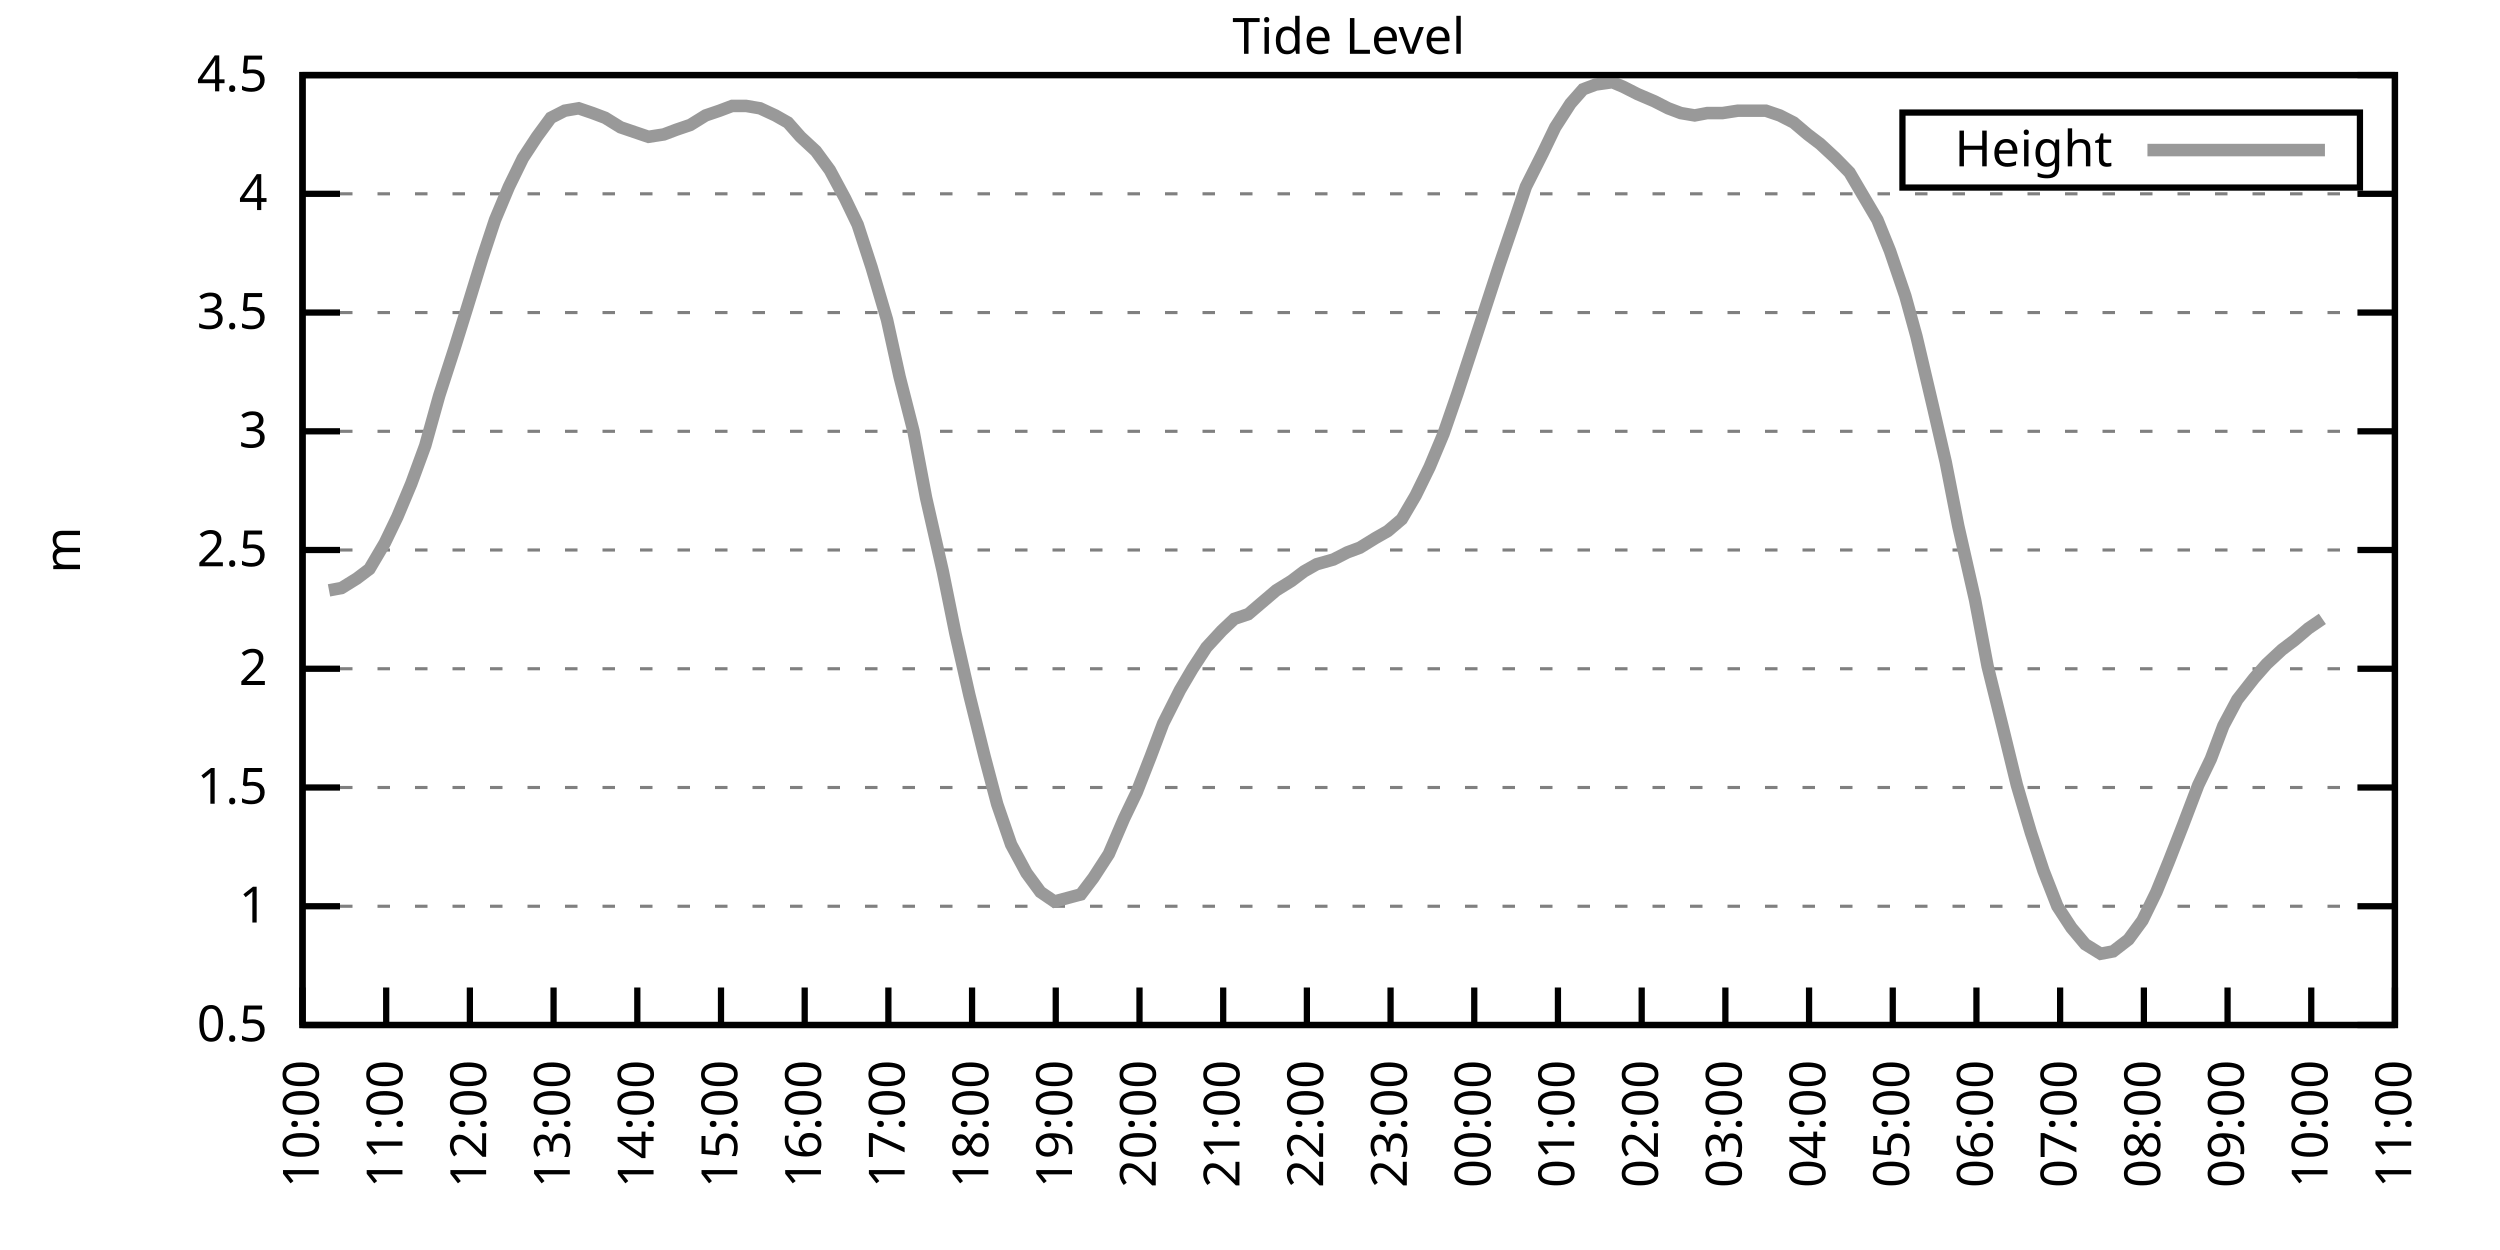
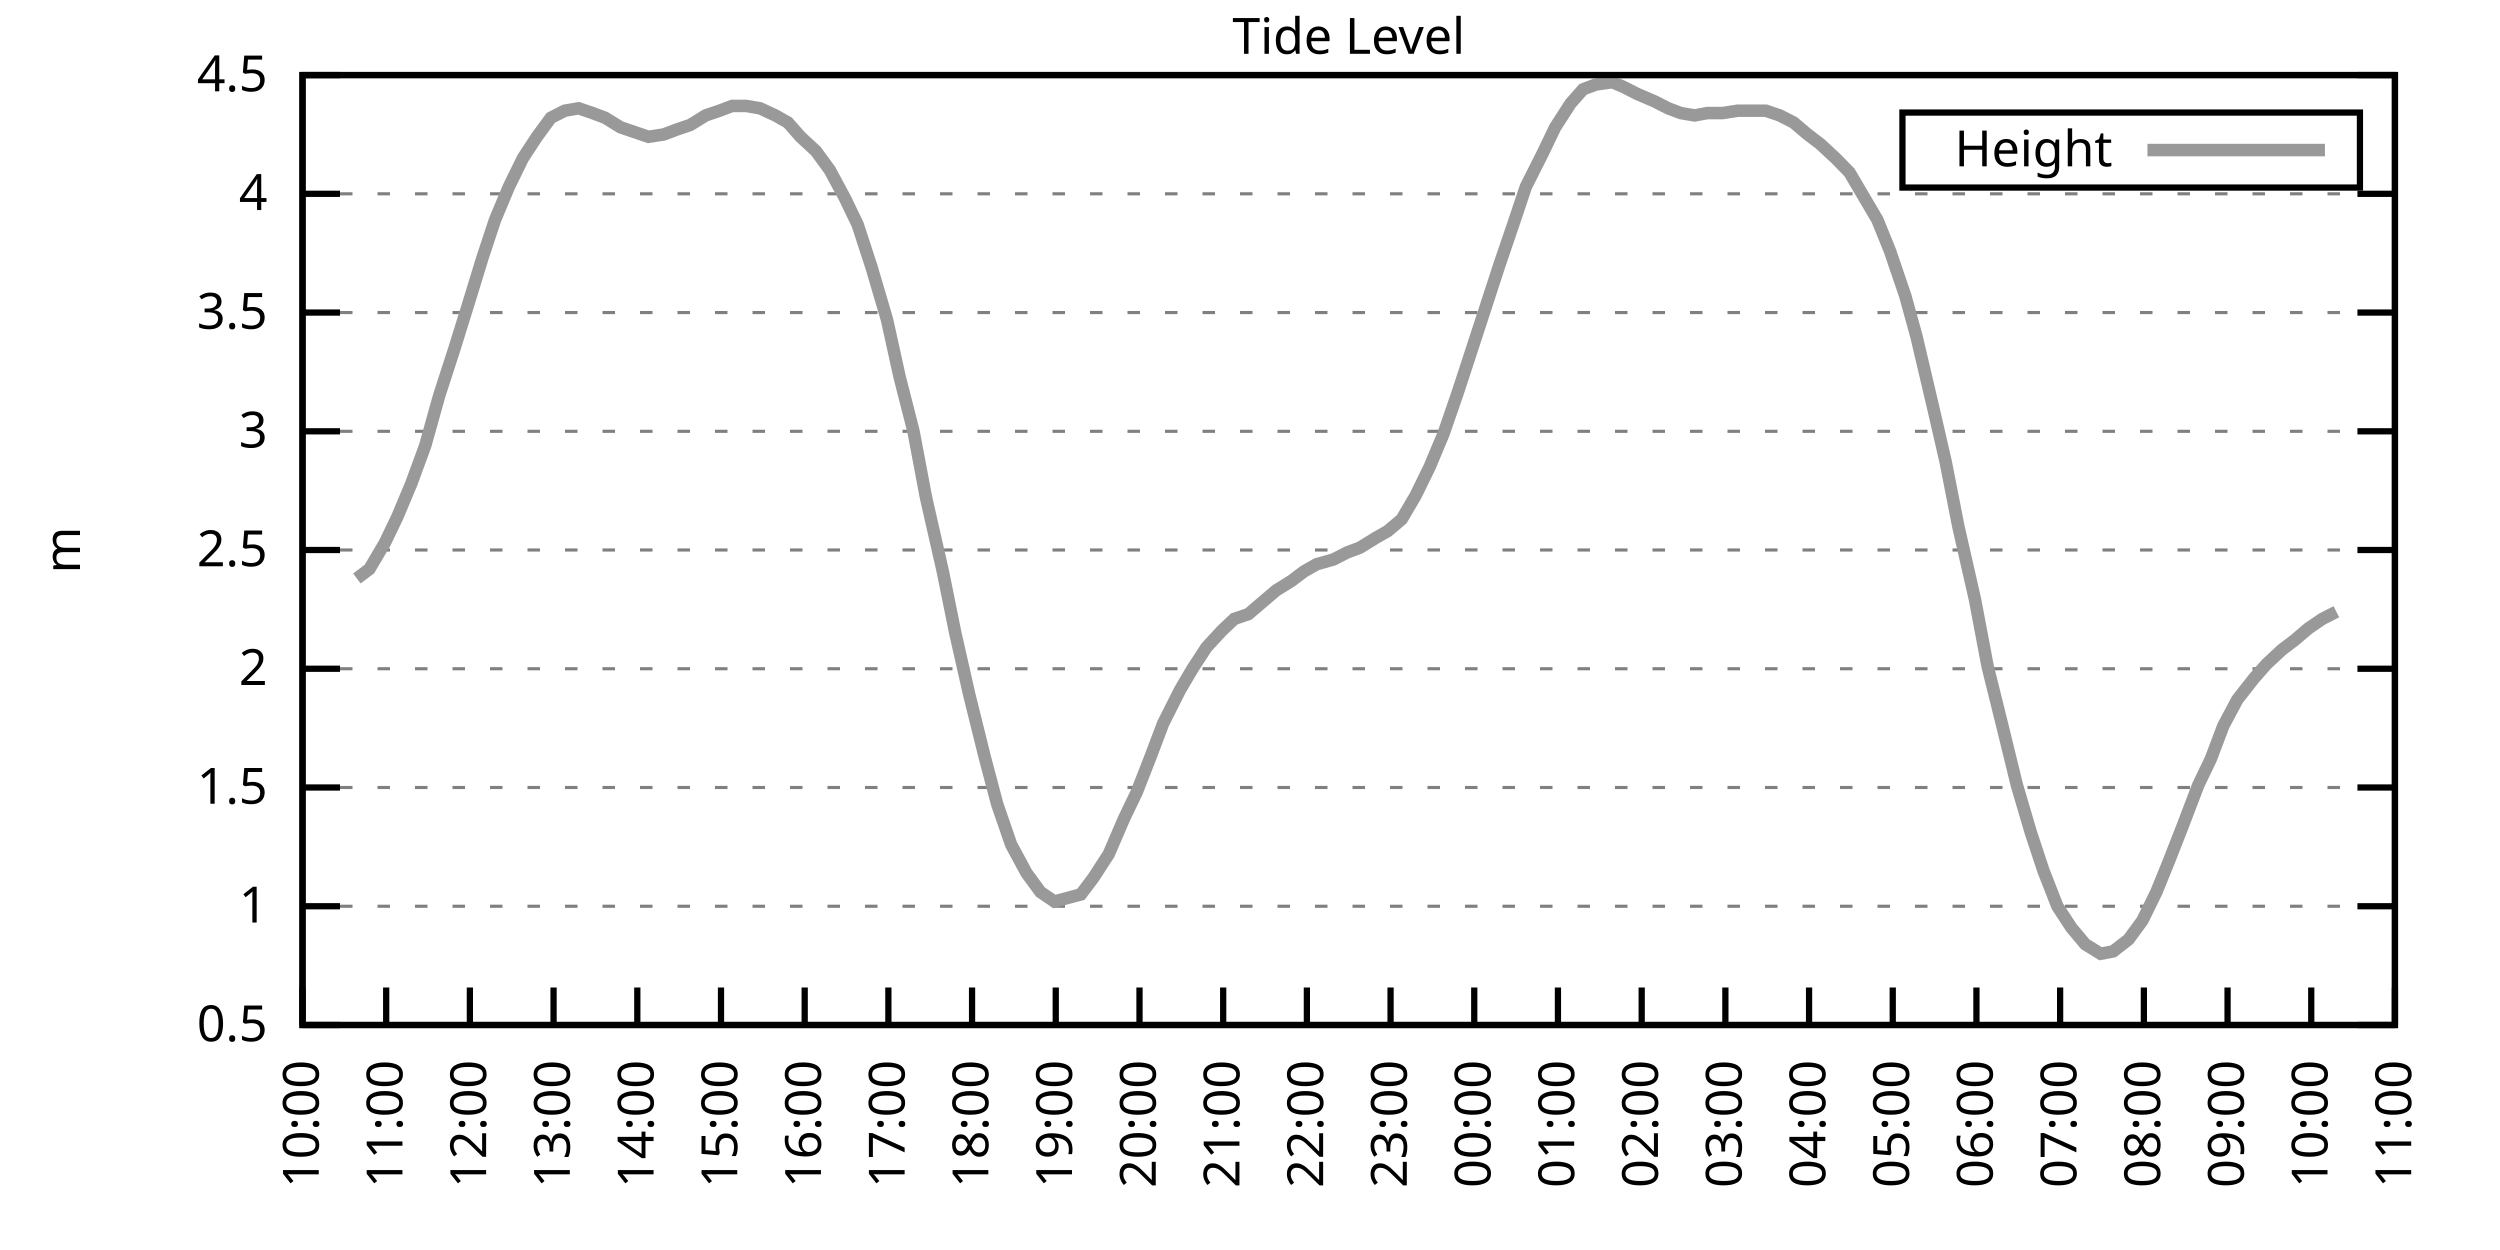
<svg xmlns="http://www.w3.org/2000/svg" xmlns:xlink="http://www.w3.org/1999/xlink" width="400" height="200" viewBox="0 0 400 200">
  <g id="gnuplot_canvas">
    <rect x="0" y="0" width="400" height="200" fill="none" />
    <defs>
      <circle id="gpDot" r="0.5" stroke-width="0.5" stroke="currentColor" />
      <path id="gpPt0" stroke-width="0.333" stroke="currentColor" d="M-1,0 h2 M0,-1 v2" />
      <path id="gpPt1" stroke-width="0.333" stroke="currentColor" d="M-1,-1 L1,1 M1,-1 L-1,1" />
      <path id="gpPt2" stroke-width="0.333" stroke="currentColor" d="M-1,0 L1,0 M0,-1 L0,1 M-1,-1 L1,1 M-1,1 L1,-1" />
      <rect id="gpPt3" stroke-width="0.333" stroke="currentColor" x="-1" y="-1" width="2" height="2" />
      <rect id="gpPt4" stroke-width="0.333" stroke="currentColor" fill="currentColor" x="-1" y="-1" width="2" height="2" />
      <circle id="gpPt5" stroke-width="0.333" stroke="currentColor" cx="0" cy="0" r="1" />
      <use xlink:href="#gpPt5" id="gpPt6" fill="currentColor" stroke="none" />
      <path id="gpPt7" stroke-width="0.333" stroke="currentColor" d="M0,-1.33 L-1.33,0.67 L1.33,0.67 z" />
      <use xlink:href="#gpPt7" id="gpPt8" fill="currentColor" stroke="none" />
      <use xlink:href="#gpPt7" id="gpPt9" stroke="currentColor" transform="rotate(180)" />
      <use xlink:href="#gpPt9" id="gpPt10" fill="currentColor" stroke="none" />
      <use xlink:href="#gpPt3" id="gpPt11" stroke="currentColor" transform="rotate(45)" />
      <use xlink:href="#gpPt11" id="gpPt12" fill="currentColor" stroke="none" />
      <path id="gpPt13" stroke-width="0.333" stroke="currentColor" d="M0,1.330 L1.265,0.411 L0.782,-1.067 L-0.782,-1.076 L-1.265,0.411 z" />
      <use xlink:href="#gpPt13" id="gpPt14" fill="currentColor" stroke="none" />
      <filter id="textbox" filterUnits="objectBoundingBox" x="0" y="0" height="1" width="1">
        <feFlood flood-color="white" flood-opacity="1" result="bgnd" />
        <feComposite in="SourceGraphic" in2="bgnd" operator="atop" />
      </filter>
      <filter id="greybox" filterUnits="objectBoundingBox" x="0" y="0" height="1" width="1">
        <feFlood flood-color="lightgrey" flood-opacity="1" result="grey" />
        <feComposite in="SourceGraphic" in2="grey" operator="atop" />
      </filter>
    </defs>
    <g fill="none" color="white" stroke="currentColor" stroke-width="1.00" stroke-linecap="butt" stroke-linejoin="miter">
</g>
    <g fill="none" color="black" stroke="currentColor" stroke-width="1.00" stroke-linecap="butt" stroke-linejoin="miter">
      <g stroke="none" shape-rendering="crispEdges">
        <polygon fill="rgb(255, 255, 255)" points="48.40,164.00 383.18,164.00 383.18,12.02 48.40,12.02 " />
      </g>
    </g>
    <g fill="none" color="black" stroke="currentColor" stroke-width="1.00" stroke-linecap="butt" stroke-linejoin="miter">
</g>
    <g fill="none" color="black" stroke="black" stroke-width="0.50" stroke-linecap="butt" stroke-linejoin="miter">
</g>
    <g fill="none" color="gray" stroke="currentColor" stroke-width="0.50" stroke-linecap="butt" stroke-linejoin="miter">
      <path stroke="gray" stroke-dasharray="2,4" class="gridline" d="M48.40,164.00 L383.19,164.00  " />
    </g>
    <g fill="none" color="gray" stroke="gray" stroke-width="1.00" stroke-linecap="butt" stroke-linejoin="miter">
</g>
    <g fill="none" color="black" stroke="currentColor" stroke-width="1.00" stroke-linecap="butt" stroke-linejoin="miter">
      <path stroke="black" d="M48.40,164.00 L54.40,164.00 M383.19,164.00 L377.19,164.00  " />
      <g transform="translate(42.80,166.60)" stroke="none" fill="black" font-family="Sans" font-size="8.00" text-anchor="end">
        <text>
          <tspan font-family="Sans"> 0.5</tspan>
        </text>
      </g>
    </g>
    <g fill="none" color="black" stroke="currentColor" stroke-width="1.00" stroke-linecap="butt" stroke-linejoin="miter">
</g>
    <g fill="none" color="black" stroke="black" stroke-width="0.50" stroke-linecap="butt" stroke-linejoin="miter">
</g>
    <g fill="none" color="gray" stroke="currentColor" stroke-width="0.50" stroke-linecap="butt" stroke-linejoin="miter">
      <path stroke="gray" stroke-dasharray="2,4" class="gridline" d="M48.40,145.00 L383.19,145.00  " />
    </g>
    <g fill="none" color="gray" stroke="gray" stroke-width="1.00" stroke-linecap="butt" stroke-linejoin="miter">
</g>
    <g fill="none" color="black" stroke="currentColor" stroke-width="1.00" stroke-linecap="butt" stroke-linejoin="miter">
      <path stroke="black" d="M48.40,145.00 L54.40,145.00 M383.19,145.00 L377.19,145.00  " />
      <g transform="translate(42.80,147.60)" stroke="none" fill="black" font-family="Sans" font-size="8.00" text-anchor="end">
        <text>
          <tspan font-family="Sans"> 1</tspan>
        </text>
      </g>
    </g>
    <g fill="none" color="black" stroke="currentColor" stroke-width="1.00" stroke-linecap="butt" stroke-linejoin="miter">
</g>
    <g fill="none" color="black" stroke="black" stroke-width="0.50" stroke-linecap="butt" stroke-linejoin="miter">
</g>
    <g fill="none" color="gray" stroke="currentColor" stroke-width="0.50" stroke-linecap="butt" stroke-linejoin="miter">
      <path stroke="gray" stroke-dasharray="2,4" class="gridline" d="M48.40,126.00 L383.19,126.00  " />
    </g>
    <g fill="none" color="gray" stroke="gray" stroke-width="1.00" stroke-linecap="butt" stroke-linejoin="miter">
</g>
    <g fill="none" color="black" stroke="currentColor" stroke-width="1.00" stroke-linecap="butt" stroke-linejoin="miter">
      <path stroke="black" d="M48.40,126.00 L54.40,126.00 M383.19,126.00 L377.19,126.00  " />
      <g transform="translate(42.80,128.60)" stroke="none" fill="black" font-family="Sans" font-size="8.00" text-anchor="end">
        <text>
          <tspan font-family="Sans"> 1.5</tspan>
        </text>
      </g>
    </g>
    <g fill="none" color="black" stroke="currentColor" stroke-width="1.00" stroke-linecap="butt" stroke-linejoin="miter">
</g>
    <g fill="none" color="black" stroke="black" stroke-width="0.50" stroke-linecap="butt" stroke-linejoin="miter">
</g>
    <g fill="none" color="gray" stroke="currentColor" stroke-width="0.50" stroke-linecap="butt" stroke-linejoin="miter">
      <path stroke="gray" stroke-dasharray="2,4" class="gridline" d="M48.40,107.00 L383.19,107.00  " />
    </g>
    <g fill="none" color="gray" stroke="gray" stroke-width="1.00" stroke-linecap="butt" stroke-linejoin="miter">
</g>
    <g fill="none" color="black" stroke="currentColor" stroke-width="1.00" stroke-linecap="butt" stroke-linejoin="miter">
      <path stroke="black" d="M48.40,107.00 L54.40,107.00 M383.19,107.00 L377.19,107.00  " />
      <g transform="translate(42.80,109.60)" stroke="none" fill="black" font-family="Sans" font-size="8.00" text-anchor="end">
        <text>
          <tspan font-family="Sans"> 2</tspan>
        </text>
      </g>
    </g>
    <g fill="none" color="black" stroke="currentColor" stroke-width="1.00" stroke-linecap="butt" stroke-linejoin="miter">
</g>
    <g fill="none" color="black" stroke="black" stroke-width="0.50" stroke-linecap="butt" stroke-linejoin="miter">
</g>
    <g fill="none" color="gray" stroke="currentColor" stroke-width="0.50" stroke-linecap="butt" stroke-linejoin="miter">
      <path stroke="gray" stroke-dasharray="2,4" class="gridline" d="M48.40,88.00 L383.19,88.00  " />
    </g>
    <g fill="none" color="gray" stroke="gray" stroke-width="1.00" stroke-linecap="butt" stroke-linejoin="miter">
</g>
    <g fill="none" color="black" stroke="currentColor" stroke-width="1.00" stroke-linecap="butt" stroke-linejoin="miter">
      <path stroke="black" d="M48.40,88.00 L54.40,88.00 M383.19,88.00 L377.19,88.00  " />
      <g transform="translate(42.80,90.60)" stroke="none" fill="black" font-family="Sans" font-size="8.00" text-anchor="end">
        <text>
          <tspan font-family="Sans"> 2.5</tspan>
        </text>
      </g>
    </g>
    <g fill="none" color="black" stroke="currentColor" stroke-width="1.00" stroke-linecap="butt" stroke-linejoin="miter">
</g>
    <g fill="none" color="black" stroke="black" stroke-width="0.50" stroke-linecap="butt" stroke-linejoin="miter">
</g>
    <g fill="none" color="gray" stroke="currentColor" stroke-width="0.50" stroke-linecap="butt" stroke-linejoin="miter">
      <path stroke="gray" stroke-dasharray="2,4" class="gridline" d="M48.40,69.01 L383.19,69.01  " />
    </g>
    <g fill="none" color="gray" stroke="gray" stroke-width="1.00" stroke-linecap="butt" stroke-linejoin="miter">
</g>
    <g fill="none" color="black" stroke="currentColor" stroke-width="1.00" stroke-linecap="butt" stroke-linejoin="miter">
      <path stroke="black" d="M48.40,69.01 L54.40,69.01 M383.19,69.01 L377.19,69.01  " />
      <g transform="translate(42.80,71.61)" stroke="none" fill="black" font-family="Sans" font-size="8.00" text-anchor="end">
        <text>
          <tspan font-family="Sans"> 3</tspan>
        </text>
      </g>
    </g>
    <g fill="none" color="black" stroke="currentColor" stroke-width="1.00" stroke-linecap="butt" stroke-linejoin="miter">
</g>
    <g fill="none" color="black" stroke="black" stroke-width="0.50" stroke-linecap="butt" stroke-linejoin="miter">
</g>
    <g fill="none" color="gray" stroke="currentColor" stroke-width="0.50" stroke-linecap="butt" stroke-linejoin="miter">
      <path stroke="gray" stroke-dasharray="2,4" class="gridline" d="M48.40,50.01 L383.19,50.01  " />
    </g>
    <g fill="none" color="gray" stroke="gray" stroke-width="1.00" stroke-linecap="butt" stroke-linejoin="miter">
</g>
    <g fill="none" color="black" stroke="currentColor" stroke-width="1.00" stroke-linecap="butt" stroke-linejoin="miter">
      <path stroke="black" d="M48.40,50.01 L54.40,50.01 M383.19,50.01 L377.19,50.01  " />
      <g transform="translate(42.80,52.61)" stroke="none" fill="black" font-family="Sans" font-size="8.00" text-anchor="end">
        <text>
          <tspan font-family="Sans"> 3.5</tspan>
        </text>
      </g>
    </g>
    <g fill="none" color="black" stroke="currentColor" stroke-width="1.00" stroke-linecap="butt" stroke-linejoin="miter">
</g>
    <g fill="none" color="black" stroke="black" stroke-width="0.50" stroke-linecap="butt" stroke-linejoin="miter">
</g>
    <g fill="none" color="gray" stroke="currentColor" stroke-width="0.50" stroke-linecap="butt" stroke-linejoin="miter">
      <path stroke="gray" stroke-dasharray="2,4" class="gridline" d="M48.40,31.01 L383.19,31.01  " />
    </g>
    <g fill="none" color="gray" stroke="gray" stroke-width="1.00" stroke-linecap="butt" stroke-linejoin="miter">
</g>
    <g fill="none" color="black" stroke="currentColor" stroke-width="1.00" stroke-linecap="butt" stroke-linejoin="miter">
      <path stroke="black" d="M48.40,31.01 L54.40,31.01 M383.19,31.01 L377.19,31.01  " />
      <g transform="translate(42.80,33.61)" stroke="none" fill="black" font-family="Sans" font-size="8.00" text-anchor="end">
        <text>
          <tspan font-family="Sans"> 4</tspan>
        </text>
      </g>
    </g>
    <g fill="none" color="black" stroke="currentColor" stroke-width="1.00" stroke-linecap="butt" stroke-linejoin="miter">
</g>
    <g fill="none" color="black" stroke="black" stroke-width="0.50" stroke-linecap="butt" stroke-linejoin="miter">
</g>
    <g fill="none" color="gray" stroke="currentColor" stroke-width="0.50" stroke-linecap="butt" stroke-linejoin="miter">
      <path stroke="gray" stroke-dasharray="2,4" class="gridline" d="M48.40,12.01 L383.19,12.01  " />
    </g>
    <g fill="none" color="gray" stroke="gray" stroke-width="1.00" stroke-linecap="butt" stroke-linejoin="miter">
</g>
    <g fill="none" color="black" stroke="currentColor" stroke-width="1.00" stroke-linecap="butt" stroke-linejoin="miter">
      <path stroke="black" d="M48.40,12.01 L54.40,12.01 M383.19,12.01 L377.19,12.01  " />
      <g transform="translate(42.80,14.61)" stroke="none" fill="black" font-family="Sans" font-size="8.00" text-anchor="end">
        <text>
          <tspan font-family="Sans"> 4.5</tspan>
        </text>
      </g>
    </g>
    <g fill="none" color="black" stroke="currentColor" stroke-width="1.00" stroke-linecap="butt" stroke-linejoin="miter">
      <path stroke="black" d="M48.40,164.00 L48.40,158.00  " />
      <g transform="translate(51.00,169.60) rotate(270.00)" stroke="none" fill="black" font-family="Sans" font-size="8.00" text-anchor="end">
        <text>
          <tspan font-family="Sans">10:00</tspan>
        </text>
      </g>
    </g>
    <g fill="none" color="black" stroke="currentColor" stroke-width="1.00" stroke-linecap="butt" stroke-linejoin="miter">
      <path stroke="black" d="M61.79,164.00 L61.79,158.00  " />
      <g transform="translate(64.39,169.60) rotate(270.00)" stroke="none" fill="black" font-family="Sans" font-size="8.00" text-anchor="end">
        <text>
          <tspan font-family="Sans">11:00</tspan>
        </text>
      </g>
    </g>
    <g fill="none" color="black" stroke="currentColor" stroke-width="1.00" stroke-linecap="butt" stroke-linejoin="miter">
      <path stroke="black" d="M75.18,164.00 L75.18,158.00  " />
      <g transform="translate(77.78,169.60) rotate(270.00)" stroke="none" fill="black" font-family="Sans" font-size="8.00" text-anchor="end">
        <text>
          <tspan font-family="Sans">12:00</tspan>
        </text>
      </g>
    </g>
    <g fill="none" color="black" stroke="currentColor" stroke-width="1.00" stroke-linecap="butt" stroke-linejoin="miter">
      <path stroke="black" d="M88.57,164.00 L88.57,158.00  " />
      <g transform="translate(91.17,169.60) rotate(270.00)" stroke="none" fill="black" font-family="Sans" font-size="8.00" text-anchor="end">
        <text>
          <tspan font-family="Sans">13:00</tspan>
        </text>
      </g>
    </g>
    <g fill="none" color="black" stroke="currentColor" stroke-width="1.00" stroke-linecap="butt" stroke-linejoin="miter">
      <path stroke="black" d="M101.97,164.00 L101.97,158.00  " />
      <g transform="translate(104.57,169.60) rotate(270.00)" stroke="none" fill="black" font-family="Sans" font-size="8.00" text-anchor="end">
        <text>
          <tspan font-family="Sans">14:00</tspan>
        </text>
      </g>
    </g>
    <g fill="none" color="black" stroke="currentColor" stroke-width="1.00" stroke-linecap="butt" stroke-linejoin="miter">
      <path stroke="black" d="M115.36,164.00 L115.36,158.00  " />
      <g transform="translate(117.96,169.60) rotate(270.00)" stroke="none" fill="black" font-family="Sans" font-size="8.00" text-anchor="end">
        <text>
          <tspan font-family="Sans">15:00</tspan>
        </text>
      </g>
    </g>
    <g fill="none" color="black" stroke="currentColor" stroke-width="1.00" stroke-linecap="butt" stroke-linejoin="miter">
      <path stroke="black" d="M128.75,164.00 L128.75,158.00  " />
      <g transform="translate(131.35,169.60) rotate(270.00)" stroke="none" fill="black" font-family="Sans" font-size="8.00" text-anchor="end">
        <text>
          <tspan font-family="Sans">16:00</tspan>
        </text>
      </g>
    </g>
    <g fill="none" color="black" stroke="currentColor" stroke-width="1.00" stroke-linecap="butt" stroke-linejoin="miter">
      <path stroke="black" d="M142.14,164.00 L142.14,158.00  " />
      <g transform="translate(144.74,169.60) rotate(270.00)" stroke="none" fill="black" font-family="Sans" font-size="8.00" text-anchor="end">
        <text>
          <tspan font-family="Sans">17:00</tspan>
        </text>
      </g>
    </g>
    <g fill="none" color="black" stroke="currentColor" stroke-width="1.00" stroke-linecap="butt" stroke-linejoin="miter">
      <path stroke="black" d="M155.53,164.00 L155.53,158.00  " />
      <g transform="translate(158.13,169.60) rotate(270.00)" stroke="none" fill="black" font-family="Sans" font-size="8.00" text-anchor="end">
        <text>
          <tspan font-family="Sans">18:00</tspan>
        </text>
      </g>
    </g>
    <g fill="none" color="black" stroke="currentColor" stroke-width="1.00" stroke-linecap="butt" stroke-linejoin="miter">
      <path stroke="black" d="M168.92,164.00 L168.92,158.00  " />
      <g transform="translate(171.52,169.60) rotate(270.00)" stroke="none" fill="black" font-family="Sans" font-size="8.00" text-anchor="end">
        <text>
          <tspan font-family="Sans">19:00</tspan>
        </text>
      </g>
    </g>
    <g fill="none" color="black" stroke="currentColor" stroke-width="1.00" stroke-linecap="butt" stroke-linejoin="miter">
      <path stroke="black" d="M182.32,164.00 L182.32,158.00  " />
      <g transform="translate(184.92,169.60) rotate(270.00)" stroke="none" fill="black" font-family="Sans" font-size="8.00" text-anchor="end">
        <text>
          <tspan font-family="Sans">20:00</tspan>
        </text>
      </g>
    </g>
    <g fill="none" color="black" stroke="currentColor" stroke-width="1.00" stroke-linecap="butt" stroke-linejoin="miter">
      <path stroke="black" d="M195.71,164.00 L195.71,158.00  " />
      <g transform="translate(198.31,169.60) rotate(270.00)" stroke="none" fill="black" font-family="Sans" font-size="8.00" text-anchor="end">
        <text>
          <tspan font-family="Sans">21:00</tspan>
        </text>
      </g>
    </g>
    <g fill="none" color="black" stroke="currentColor" stroke-width="1.00" stroke-linecap="butt" stroke-linejoin="miter">
      <path stroke="black" d="M209.10,164.00 L209.10,158.00  " />
      <g transform="translate(211.70,169.60) rotate(270.00)" stroke="none" fill="black" font-family="Sans" font-size="8.00" text-anchor="end">
        <text>
          <tspan font-family="Sans">22:00</tspan>
        </text>
      </g>
    </g>
    <g fill="none" color="black" stroke="currentColor" stroke-width="1.00" stroke-linecap="butt" stroke-linejoin="miter">
      <path stroke="black" d="M222.49,164.00 L222.49,158.00  " />
      <g transform="translate(225.09,169.60) rotate(270.00)" stroke="none" fill="black" font-family="Sans" font-size="8.00" text-anchor="end">
        <text>
          <tspan font-family="Sans">23:00</tspan>
        </text>
      </g>
    </g>
    <g fill="none" color="black" stroke="currentColor" stroke-width="1.00" stroke-linecap="butt" stroke-linejoin="miter">
      <path stroke="black" d="M235.88,164.00 L235.88,158.00  " />
      <g transform="translate(238.48,169.60) rotate(270.00)" stroke="none" fill="black" font-family="Sans" font-size="8.00" text-anchor="end">
        <text>
          <tspan font-family="Sans">00:00</tspan>
        </text>
      </g>
    </g>
    <g fill="none" color="black" stroke="currentColor" stroke-width="1.00" stroke-linecap="butt" stroke-linejoin="miter">
      <path stroke="black" d="M249.27,164.00 L249.27,158.00  " />
      <g transform="translate(251.87,169.60) rotate(270.00)" stroke="none" fill="black" font-family="Sans" font-size="8.00" text-anchor="end">
        <text>
          <tspan font-family="Sans">01:00</tspan>
        </text>
      </g>
    </g>
    <g fill="none" color="black" stroke="currentColor" stroke-width="1.00" stroke-linecap="butt" stroke-linejoin="miter">
      <path stroke="black" d="M262.67,164.00 L262.67,158.00  " />
      <g transform="translate(265.27,169.60) rotate(270.00)" stroke="none" fill="black" font-family="Sans" font-size="8.00" text-anchor="end">
        <text>
          <tspan font-family="Sans">02:00</tspan>
        </text>
      </g>
    </g>
    <g fill="none" color="black" stroke="currentColor" stroke-width="1.00" stroke-linecap="butt" stroke-linejoin="miter">
      <path stroke="black" d="M276.06,164.00 L276.06,158.00  " />
      <g transform="translate(278.66,169.60) rotate(270.00)" stroke="none" fill="black" font-family="Sans" font-size="8.00" text-anchor="end">
        <text>
          <tspan font-family="Sans">03:00</tspan>
        </text>
      </g>
    </g>
    <g fill="none" color="black" stroke="currentColor" stroke-width="1.00" stroke-linecap="butt" stroke-linejoin="miter">
      <path stroke="black" d="M289.45,164.00 L289.45,158.00  " />
      <g transform="translate(292.05,169.60) rotate(270.00)" stroke="none" fill="black" font-family="Sans" font-size="8.00" text-anchor="end">
        <text>
          <tspan font-family="Sans">04:00</tspan>
        </text>
      </g>
    </g>
    <g fill="none" color="black" stroke="currentColor" stroke-width="1.00" stroke-linecap="butt" stroke-linejoin="miter">
      <path stroke="black" d="M302.84,164.00 L302.84,158.00  " />
      <g transform="translate(305.44,169.60) rotate(270.00)" stroke="none" fill="black" font-family="Sans" font-size="8.00" text-anchor="end">
        <text>
          <tspan font-family="Sans">05:00</tspan>
        </text>
      </g>
    </g>
    <g fill="none" color="black" stroke="currentColor" stroke-width="1.00" stroke-linecap="butt" stroke-linejoin="miter">
      <path stroke="black" d="M316.23,164.00 L316.23,158.00  " />
      <g transform="translate(318.83,169.60) rotate(270.00)" stroke="none" fill="black" font-family="Sans" font-size="8.00" text-anchor="end">
        <text>
          <tspan font-family="Sans">06:00</tspan>
        </text>
      </g>
    </g>
    <g fill="none" color="black" stroke="currentColor" stroke-width="1.00" stroke-linecap="butt" stroke-linejoin="miter">
      <path stroke="black" d="M329.62,164.00 L329.62,158.00  " />
      <g transform="translate(332.22,169.60) rotate(270.00)" stroke="none" fill="black" font-family="Sans" font-size="8.00" text-anchor="end">
        <text>
          <tspan font-family="Sans">07:00</tspan>
        </text>
      </g>
    </g>
    <g fill="none" color="black" stroke="currentColor" stroke-width="1.00" stroke-linecap="butt" stroke-linejoin="miter">
      <path stroke="black" d="M343.02,164.00 L343.02,158.00  " />
      <g transform="translate(345.62,169.60) rotate(270.00)" stroke="none" fill="black" font-family="Sans" font-size="8.00" text-anchor="end">
        <text>
          <tspan font-family="Sans">08:00</tspan>
        </text>
      </g>
    </g>
    <g fill="none" color="black" stroke="currentColor" stroke-width="1.00" stroke-linecap="butt" stroke-linejoin="miter">
      <path stroke="black" d="M356.41,164.00 L356.41,158.00  " />
      <g transform="translate(359.01,169.60) rotate(270.00)" stroke="none" fill="black" font-family="Sans" font-size="8.00" text-anchor="end">
        <text>
          <tspan font-family="Sans">09:00</tspan>
        </text>
      </g>
    </g>
    <g fill="none" color="black" stroke="currentColor" stroke-width="1.00" stroke-linecap="butt" stroke-linejoin="miter">
      <path stroke="black" d="M369.80,164.00 L369.80,158.00  " />
      <g transform="translate(372.40,169.60) rotate(270.00)" stroke="none" fill="black" font-family="Sans" font-size="8.00" text-anchor="end">
        <text>
          <tspan font-family="Sans">10:00</tspan>
        </text>
      </g>
    </g>
    <g fill="none" color="black" stroke="currentColor" stroke-width="1.00" stroke-linecap="butt" stroke-linejoin="miter">
      <path stroke="black" d="M383.19,164.00 L383.19,158.00  " />
      <g transform="translate(385.79,169.60) rotate(270.00)" stroke="none" fill="black" font-family="Sans" font-size="8.00" text-anchor="end">
        <text>
          <tspan font-family="Sans">11:00</tspan>
        </text>
      </g>
    </g>
    <g fill="none" color="black" stroke="currentColor" stroke-width="1.00" stroke-linecap="butt" stroke-linejoin="miter">
</g>
    <g fill="none" color="black" stroke="currentColor" stroke-width="1.00" stroke-linecap="butt" stroke-linejoin="miter">
      <path stroke="black" d="M48.40,12.01 L48.40,164.00 L383.19,164.00 L383.19,12.01 L48.40,12.01 Z  " />
    </g>
    <g fill="none" color="black" stroke="currentColor" stroke-width="1.00" stroke-linecap="butt" stroke-linejoin="miter">
</g>
    <g fill="none" color="black" stroke="currentColor" stroke-width="1.00" stroke-linecap="butt" stroke-linejoin="miter">
      <path stroke="black" d="M304.39,30.01 L304.39,18.01 L377.59,18.01 L377.59,30.01 L304.39,30.01 Z  " />
    </g>
    <g id="Tide_level_plot_1">
      <g fill="none" color="white" stroke="black" stroke-width="2.00" stroke-linecap="butt" stroke-linejoin="miter">
</g>
      <g fill="none" color="black" stroke="currentColor" stroke-width="2.00" stroke-linecap="butt" stroke-linejoin="miter">
        <g transform="translate(337.99,26.61)" stroke="none" fill="black" font-family="Sans" font-size="8.00" text-anchor="end">
          <text>
            <tspan font-family="Sans">Height</tspan>
          </text>
        </g>
      </g>
      <g fill="none" color="black" stroke="currentColor" stroke-width="2.00" stroke-linecap="butt" stroke-linejoin="miter">
-         <path stroke="rgb(153, 153, 153)" d="M343.59,24.01 L371.99,24.01 M52.64,94.46 L54.65,94.08 L57.10,92.56 L59.11,91.04 L61.57,86.87 L63.58,82.69   L65.81,77.37 L68.04,71.29 L70.27,63.31 L72.73,55.71 L74.74,49.25 L77.19,41.27 L79.20,35.19 L81.43,29.87   L83.66,25.31 L85.90,21.89 L88.13,18.85 L90.36,17.71 L92.59,17.33 L94.82,18.09 L96.83,18.85 L99.29,20.37   L101.52,21.13 L103.75,21.89 L106.21,21.51 L108.22,20.75 L110.45,19.99 L112.90,18.47 L115.13,17.71 L117.14,16.95   L119.38,16.95 L121.61,17.33 L124.06,18.47 L126.07,19.61 L128.08,21.89 L130.54,24.17 L132.77,27.21 L135.22,31.77   L137.23,35.95 L139.46,42.79 L141.92,51.15 L143.93,60.27 L146.16,69.01 L148.17,79.65 L150.85,91.42 L152.85,101.30   L155.09,111.18 L157.54,121.06 L159.55,128.66 L161.78,135.12 L164.24,139.68 L166.47,142.72 L168.70,144.24 L172.94,143.10   L174.95,140.44 L177.41,136.64 L179.86,130.94 L181.87,126.76 L184.10,121.06 L186.11,115.74 L188.79,110.42 L190.80,107.00   L193.03,103.58 L195.48,100.92 L197.49,99.02 L199.73,98.26 L201.96,96.36 L204.19,94.46 L206.64,92.94 L208.65,91.42   L210.66,90.28 L213.34,89.52 L215.57,88.38 L217.58,87.63 L220.04,86.11 L222.04,84.97 L224.28,83.07 L226.51,79.27   L228.74,74.71 L230.97,69.39 L233.20,62.93 L235.44,56.09 L237.67,49.25 L239.90,42.41 L242.36,35.19 L244.14,29.87   L246.82,24.55 L248.83,20.37 L251.28,16.57 L253.29,14.29 L255.30,13.53 L257.98,13.15 L259.76,13.91 L262.00,15.05   L264.67,16.19 L266.91,17.33 L268.92,18.09 L271.15,18.47 L273.16,18.09 L275.61,18.09 L278.07,17.71 L280.30,17.71   L282.53,17.71 L284.76,18.47 L286.99,19.61 L289.23,21.51 L291.23,23.03 L293.69,25.31 L295.92,27.59 L297.93,31.01   L300.39,35.19 L302.39,40.13 L304.85,47.35 L306.63,53.81 L309.31,65.21 L311.32,73.95 L313.33,84.21 L316.01,95.98   L318.02,106.62 L320.47,116.50 L322.70,125.62 L324.94,133.22 L326.95,139.30 L329.18,145.00 L331.41,148.42 L333.64,151.08   L336.10,152.60 L338.10,152.22 L340.56,150.32 L342.79,147.28 L345.02,142.72 L347.03,137.78 L349.26,132.08 L351.72,125.62   L353.73,121.44 L355.74,116.12 L357.97,111.94 L360.65,108.52 L362.66,106.24 L365.11,103.96 L367.12,102.44 L369.35,100.54   L371.58,99.02  " />
+         <path stroke="rgb(153, 153, 153)" d="M343.59,24.01 L371.99,24.01 M57.10,92.56 L59.11,91.04 L61.57,86.87 L63.58,82.69 L65.81,77.37 L68.04,71.29   L70.27,63.31 L72.73,55.71 L74.74,49.25 L77.19,41.27 L79.20,35.19 L81.43,29.87 L83.66,25.31 L85.90,21.89   L88.13,18.85 L90.36,17.71 L92.59,17.33 L94.82,18.09 L96.83,18.85 L99.29,20.37 L101.52,21.13 L103.75,21.89   L106.21,21.51 L108.22,20.75 L110.45,19.99 L112.90,18.47 L115.13,17.71 L117.14,16.95 L119.38,16.95 L121.61,17.33   L124.06,18.47 L126.07,19.61 L128.08,21.89 L130.54,24.17 L132.77,27.21 L135.22,31.77 L137.23,35.95 L139.46,42.79   L141.92,51.15 L143.93,60.27 L146.16,69.01 L148.17,79.65 L150.85,91.42 L152.85,101.30 L155.09,111.18 L157.54,121.06   L159.55,128.66 L161.78,135.12 L164.24,139.68 L166.47,142.72 L168.70,144.24 L172.94,143.10 L174.95,140.44 L177.41,136.64   L179.86,130.94 L181.87,126.76 L184.10,121.06 L186.11,115.74 L188.79,110.42 L190.80,107.00 L193.03,103.58 L195.48,100.92   L197.49,99.02 L199.73,98.26 L201.96,96.36 L204.19,94.46 L206.64,92.94 L208.65,91.42 L210.66,90.28 L213.34,89.52   L215.57,88.38 L217.58,87.63 L220.04,86.11 L222.04,84.97 L224.28,83.07 L226.51,79.27 L228.74,74.71 L230.97,69.39   L233.20,62.93 L235.44,56.09 L237.67,49.25 L239.90,42.41 L242.36,35.19 L244.14,29.87 L246.82,24.55 L248.83,20.37   L251.28,16.57 L253.29,14.29 L255.30,13.53 L257.98,13.15 L259.76,13.91 L262.00,15.05 L264.67,16.19 L266.91,17.33   L268.92,18.09 L271.15,18.47 L273.16,18.09 L275.61,18.09 L278.07,17.71 L280.30,17.71 L282.53,17.71 L284.76,18.47   L286.99,19.61 L289.23,21.51 L291.23,23.03 L293.69,25.31 L295.92,27.59 L297.93,31.01 L300.39,35.19 L302.39,40.13   L304.85,47.35 L306.63,53.81 L309.31,65.21 L311.32,73.95 L313.33,84.21 L316.01,95.98 L318.02,106.62 L320.47,116.50   L322.70,125.62 L324.94,133.22 L326.95,139.30 L329.18,145.00 L331.41,148.42 L333.64,151.08 L336.10,152.60 L338.10,152.22   L340.56,150.32 L342.79,147.28 L345.02,142.72 L347.03,137.78 L349.26,132.08 L351.72,125.62 L353.73,121.44 L355.74,116.12   L357.97,111.94 L360.65,108.52 L362.66,106.24 L365.11,103.96 L367.12,102.44 L369.35,100.54 L371.58,99.02 L373.82,97.88    " />
      </g>
    </g>
    <g fill="none" color="black" stroke="currentColor" stroke-width="2.00" stroke-linecap="butt" stroke-linejoin="miter">
</g>
    <g fill="none" color="black" stroke="black" stroke-width="1.00" stroke-linecap="butt" stroke-linejoin="miter">
</g>
    <g fill="none" color="black" stroke="currentColor" stroke-width="1.00" stroke-linecap="butt" stroke-linejoin="miter">
      <path stroke="black" d="M48.40,12.01 L48.40,164.00 L383.19,164.00 L383.19,12.01 L48.40,12.01 Z  " />
      <g transform="translate(12.80,88.01) rotate(270.00)" stroke="none" fill="black" font-family="Sans" font-size="8.00" text-anchor="middle">
        <text>
          <tspan font-family="Sans">m</tspan>
        </text>
      </g>
    </g>
    <g fill="none" color="black" stroke="currentColor" stroke-width="1.00" stroke-linecap="butt" stroke-linejoin="miter">
</g>
    <g fill="none" color="black" stroke="currentColor" stroke-width="1.00" stroke-linecap="butt" stroke-linejoin="miter">
      <g transform="translate(215.79,8.61)" stroke="none" fill="black" font-family="Sans" font-size="8.00" text-anchor="middle">
        <text>
          <tspan font-family="Sans">Tide Level</tspan>
        </text>
      </g>
    </g>
    <g fill="none" color="black" stroke="currentColor" stroke-width="1.00" stroke-linecap="butt" stroke-linejoin="miter">
</g>
  </g>
</svg>
